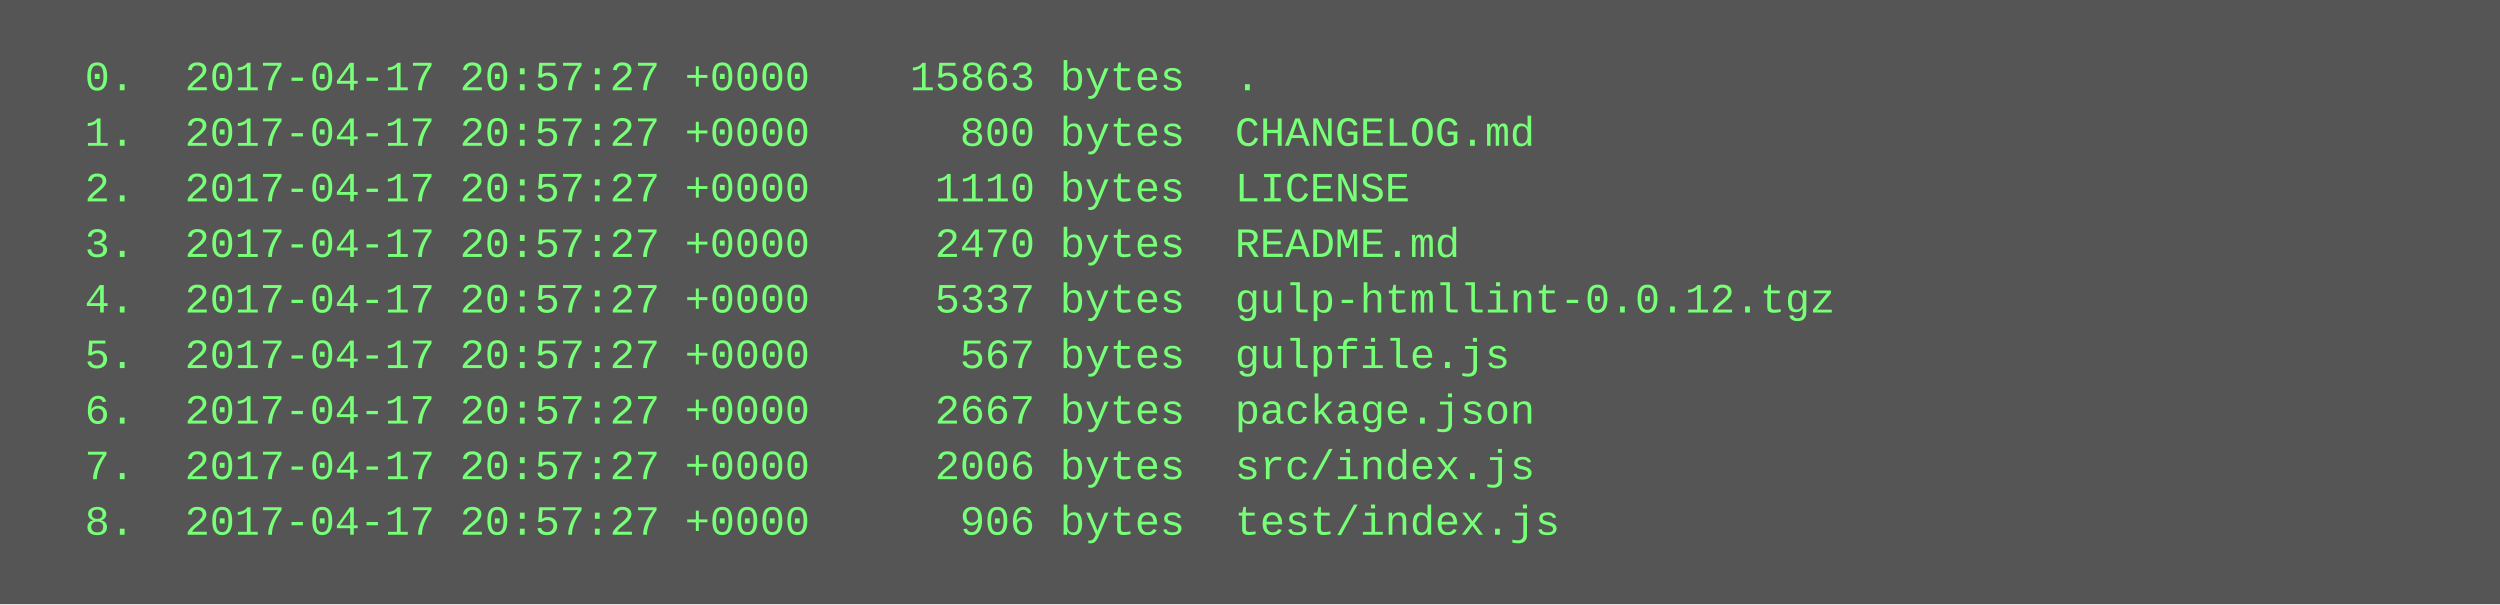
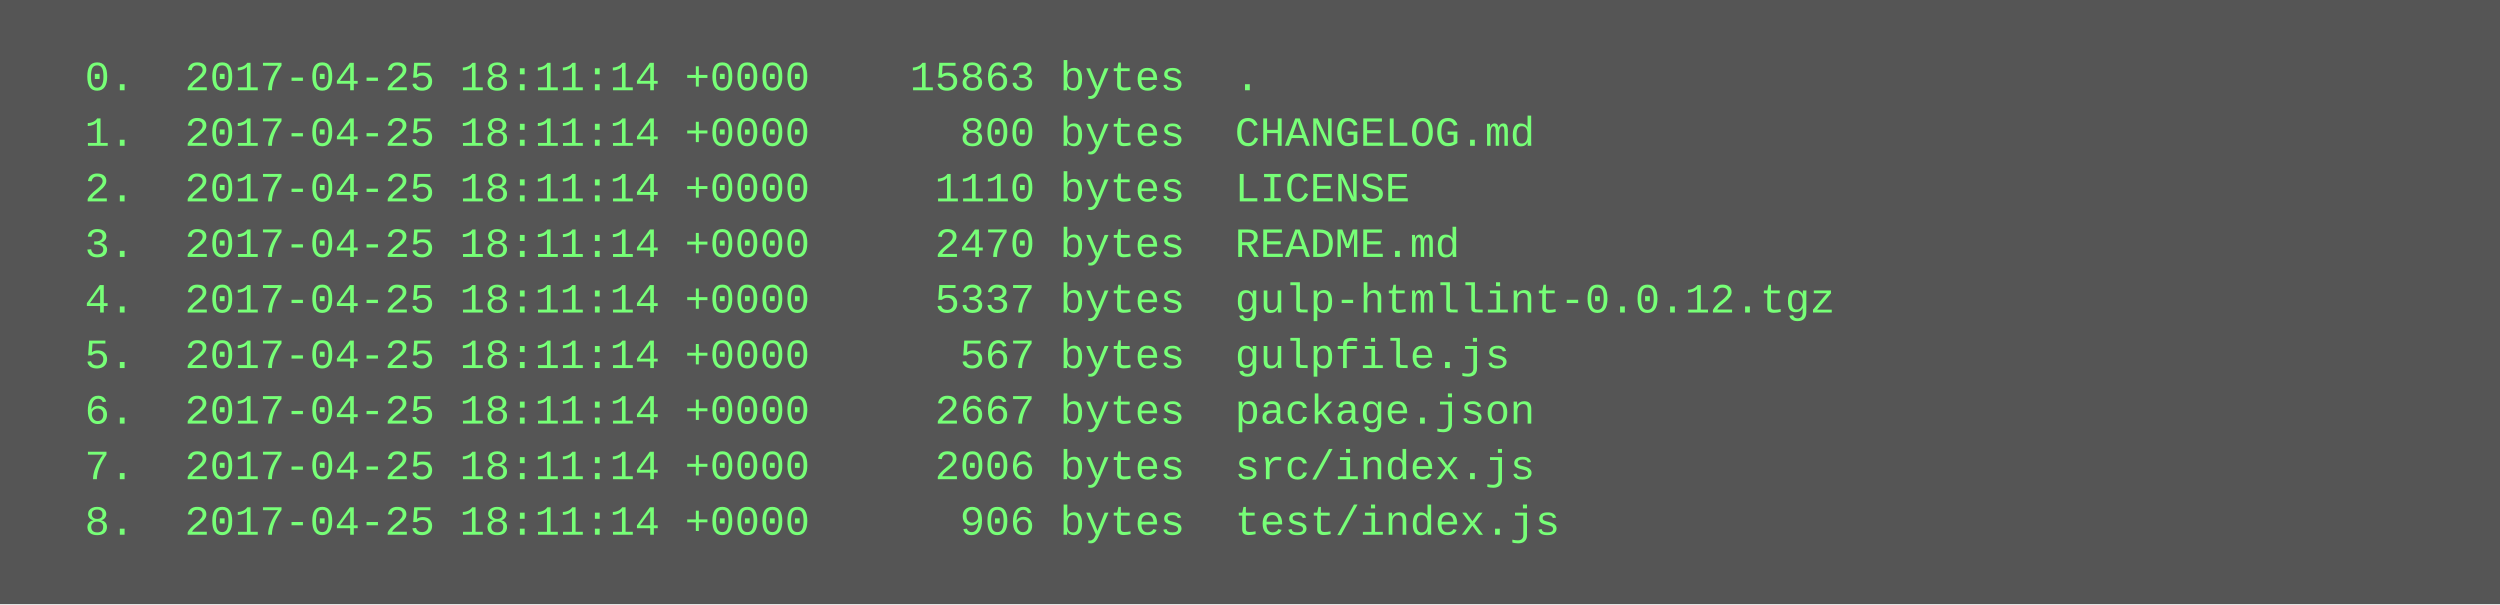
<svg xmlns="http://www.w3.org/2000/svg" height="174" width="720">
  <rect height="174" fill="#555" width="720" />
  <text fill="#7f7" font-family="Courier New" font-size="12" xml:space="preserve">
-     <tspan x="10" y="26">  0.  2017-04-17 20:57:27 +0000    15863 bytes  .</tspan>
-     <tspan x="10" y="42">  1.  2017-04-17 20:57:27 +0000      800 bytes  CHANGELOG.md</tspan>
-     <tspan x="10" y="58">  2.  2017-04-17 20:57:27 +0000     1110 bytes  LICENSE</tspan>
-     <tspan x="10" y="74">  3.  2017-04-17 20:57:27 +0000     2470 bytes  README.md</tspan>
-     <tspan x="10" y="90">  4.  2017-04-17 20:57:27 +0000     5337 bytes  gulp-htmllint-0.0.12.tgz</tspan>
-     <tspan x="10" y="106">  5.  2017-04-17 20:57:27 +0000      567 bytes  gulpfile.js</tspan>
-     <tspan x="10" y="122">  6.  2017-04-17 20:57:27 +0000     2667 bytes  package.json</tspan>
-     <tspan x="10" y="138">  7.  2017-04-17 20:57:27 +0000     2006 bytes  src/index.js</tspan>
-     <tspan x="10" y="154">  8.  2017-04-17 20:57:27 +0000      906 bytes  test/index.js</tspan>
+     <tspan x="10" y="26">  0.  2017-04-25 18:11:14 +0000    15863 bytes  .</tspan>
+     <tspan x="10" y="42">  1.  2017-04-25 18:11:14 +0000      800 bytes  CHANGELOG.md</tspan>
+     <tspan x="10" y="58">  2.  2017-04-25 18:11:14 +0000     1110 bytes  LICENSE</tspan>
+     <tspan x="10" y="74">  3.  2017-04-25 18:11:14 +0000     2470 bytes  README.md</tspan>
+     <tspan x="10" y="90">  4.  2017-04-25 18:11:14 +0000     5337 bytes  gulp-htmllint-0.0.12.tgz</tspan>
+     <tspan x="10" y="106">  5.  2017-04-25 18:11:14 +0000      567 bytes  gulpfile.js</tspan>
+     <tspan x="10" y="122">  6.  2017-04-25 18:11:14 +0000     2667 bytes  package.json</tspan>
+     <tspan x="10" y="138">  7.  2017-04-25 18:11:14 +0000     2006 bytes  src/index.js</tspan>
+     <tspan x="10" y="154">  8.  2017-04-25 18:11:14 +0000      906 bytes  test/index.js</tspan>
  </text>
</svg>
